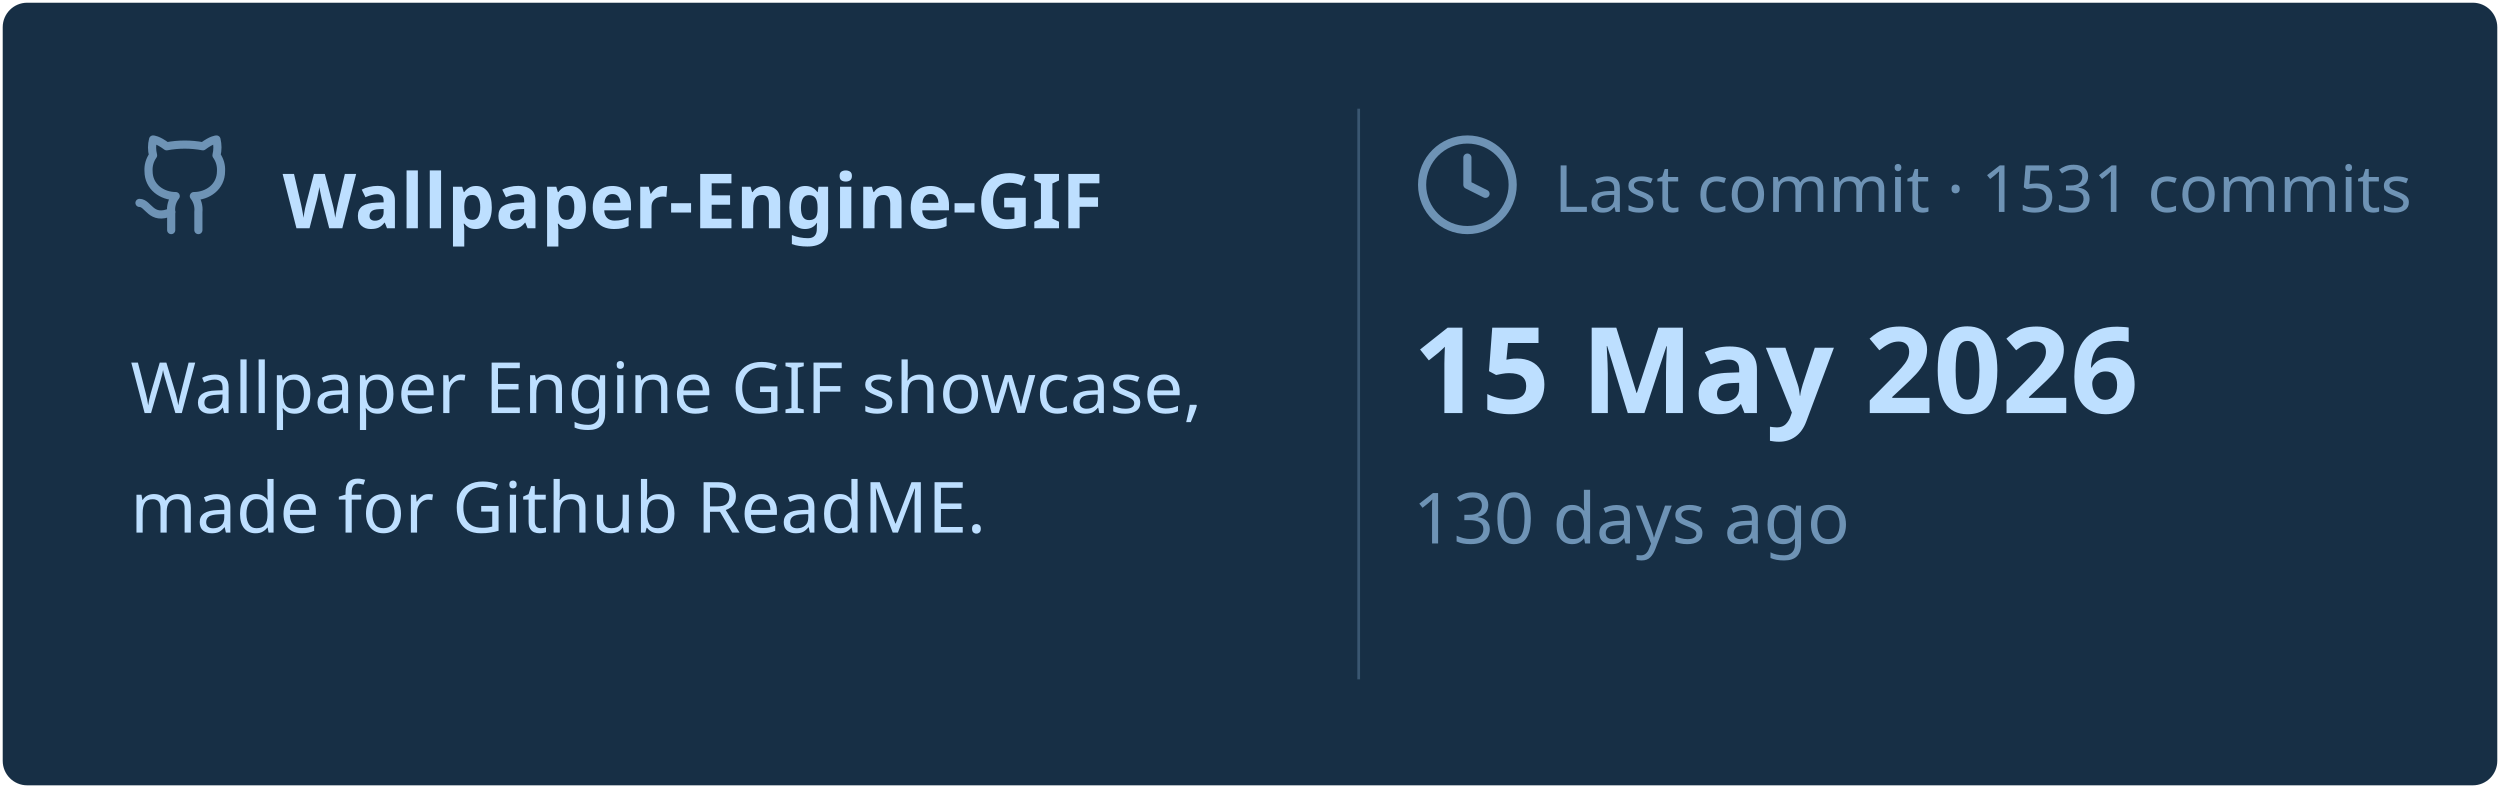
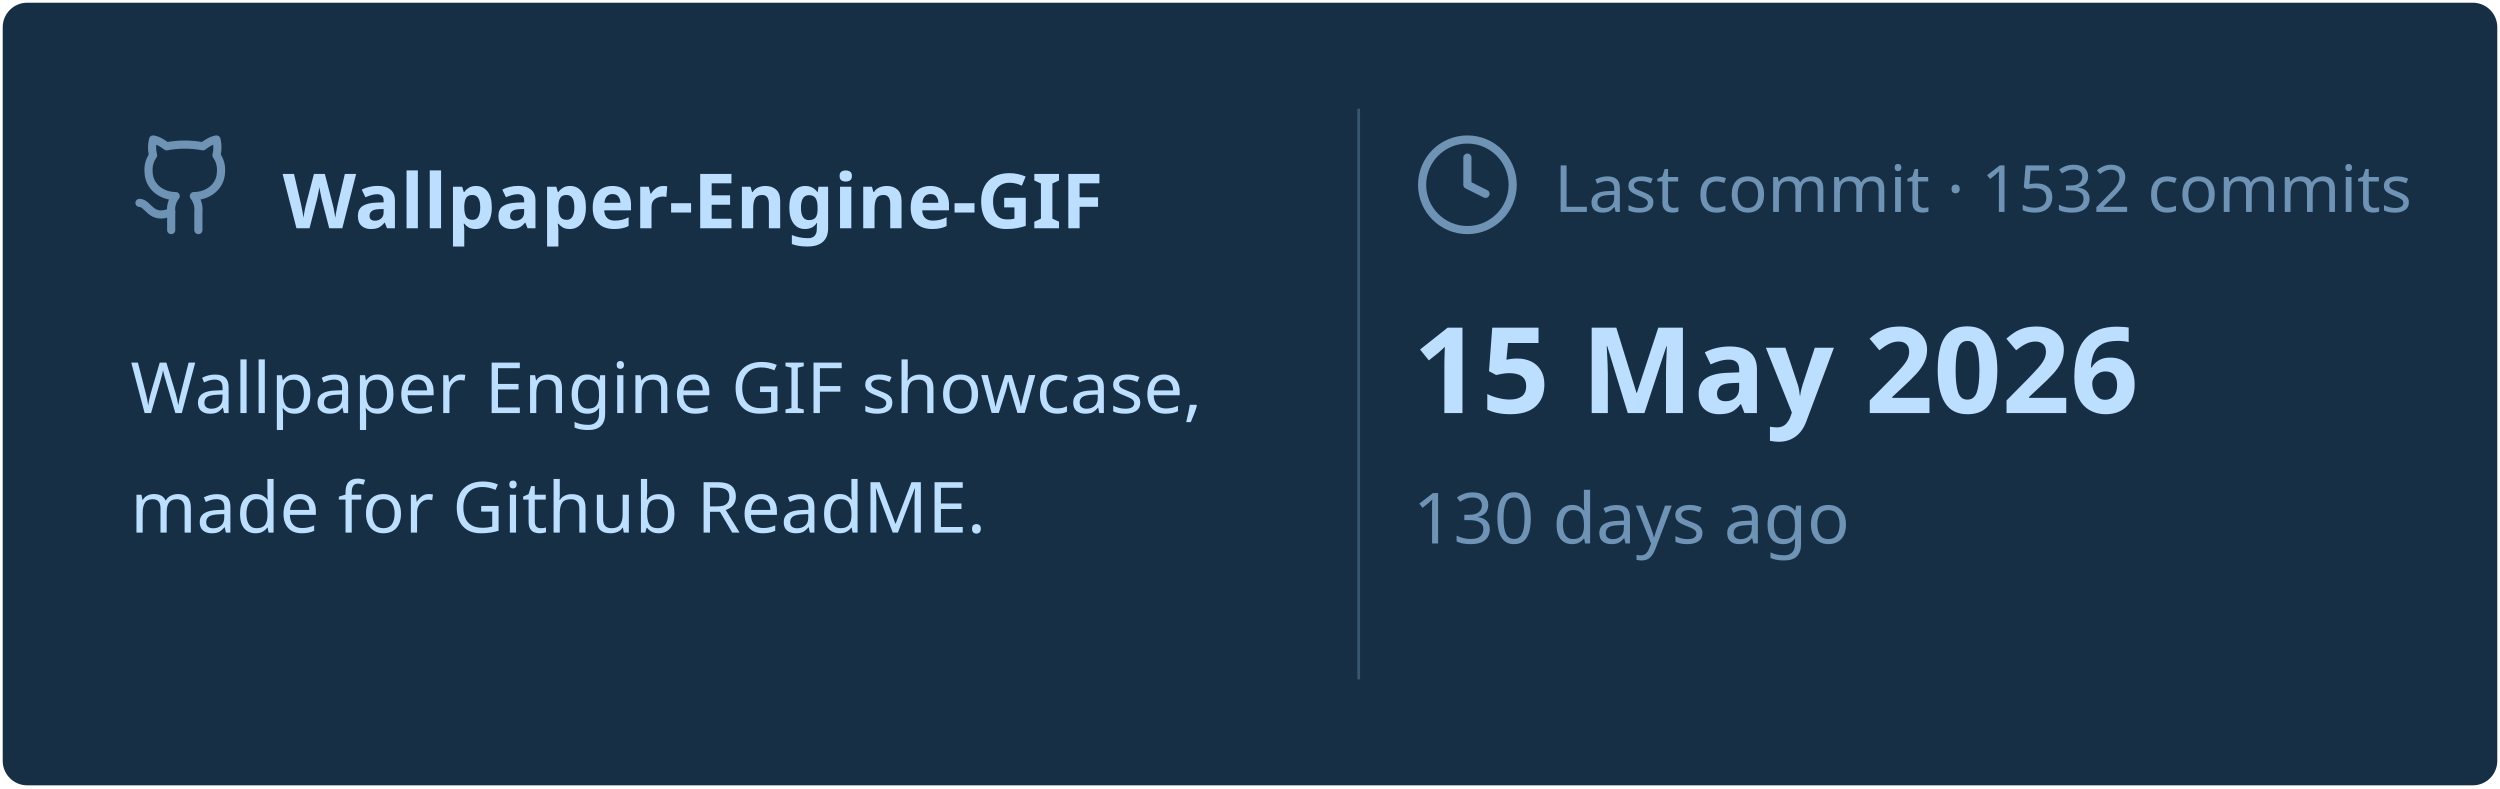
<svg xmlns="http://www.w3.org/2000/svg" viewBox="0 0 460 145" width="460px" height="145px">
  <rect stroke="#000000" stroke-opacity="0" fill="#172F45" rx="4.5" x="0.5" y="0.5" width="459" height="144" />
  <g transform="translate(24, 42)">
    <svg x="0" y="-18" width="20" height="20" viewBox="0 0 24 24" fill="none" stroke="#6E93B5" stroke-width="1.8" stroke-linecap="round" stroke-linejoin="round">
      <path d="M15 22v-4a4.8 4.8 0 0 0-1-3.5c3 0 6-2 6-5.5.08-1.25-.27-2.48-1-3.5.28-1.15.28-2.35 0-3.5 0 0-1 0-3 1.5-2.64-.5-5.36-.5-8 0C6 2 5 2 5 2c-.3 1.15-.3 2.35 0 3.5A5.403 5.403 0 0 0 4 9c0 3.5 3 5.5 6 5.5-.39.49-.68 1.05-.85 1.65-.17.6-.22 1.23-.15 1.85v4" />
      <path d="M9 18c-4.51 2-5-2-7-2" />
    </svg>
    <text x="28" y="0" font-family="&quot;Segoe UI&quot;, Ubuntu, sans-serif" font-size="14" font-weight="700" fill="#BDDFFF">Wallpaper-Engine-GIF</text>
  </g>
  <text x="24" y="76" font-family="&quot;Segoe UI&quot;, Ubuntu, sans-serif" font-size="13" font-weight="400" fill="#BDDFFF">Wallpaper Engine GIF showcase,</text>
  <text x="24" y="98" font-family="&quot;Segoe UI&quot;, Ubuntu, sans-serif" font-size="13" font-weight="400" fill="#BDDFFF">made for Github ReadME.</text>
  <line x1="250" y1="20" x2="250" y2="125" stroke="#6E93B5" stroke-width="0.5" stroke-opacity="0.4" />
  <svg x="260" y="24" width="20" height="20" viewBox="0 0 24 24" fill="none" stroke="#6E93B5" stroke-width="1.8" stroke-linecap="round" stroke-linejoin="round">
    <circle cx="12" cy="12" r="10" />
    <polyline points="12 6 12 12 16 14" />
  </svg>
-   <text x="286" y="39" font-family="&quot;Segoe UI&quot;, Ubuntu, sans-serif" font-size="12" font-weight="400" fill="#6E93B5">Last commit · 1531 commits</text>
+   <text x="286" y="39" font-family="&quot;Segoe UI&quot;, Ubuntu, sans-serif" font-size="12" font-weight="400" fill="#6E93B5">Last commit · 1532 commits</text>
  <text x="260" y="76" font-family="&quot;Segoe UI&quot;, Ubuntu, sans-serif" font-size="22" font-weight="700" fill="#BDDFFF">15 May 2026</text>
  <text x="260" y="100" font-family="&quot;Segoe UI&quot;, Ubuntu, sans-serif" font-size="13" font-weight="400" fill="#6E93B5">130 days ago</text>
</svg>
